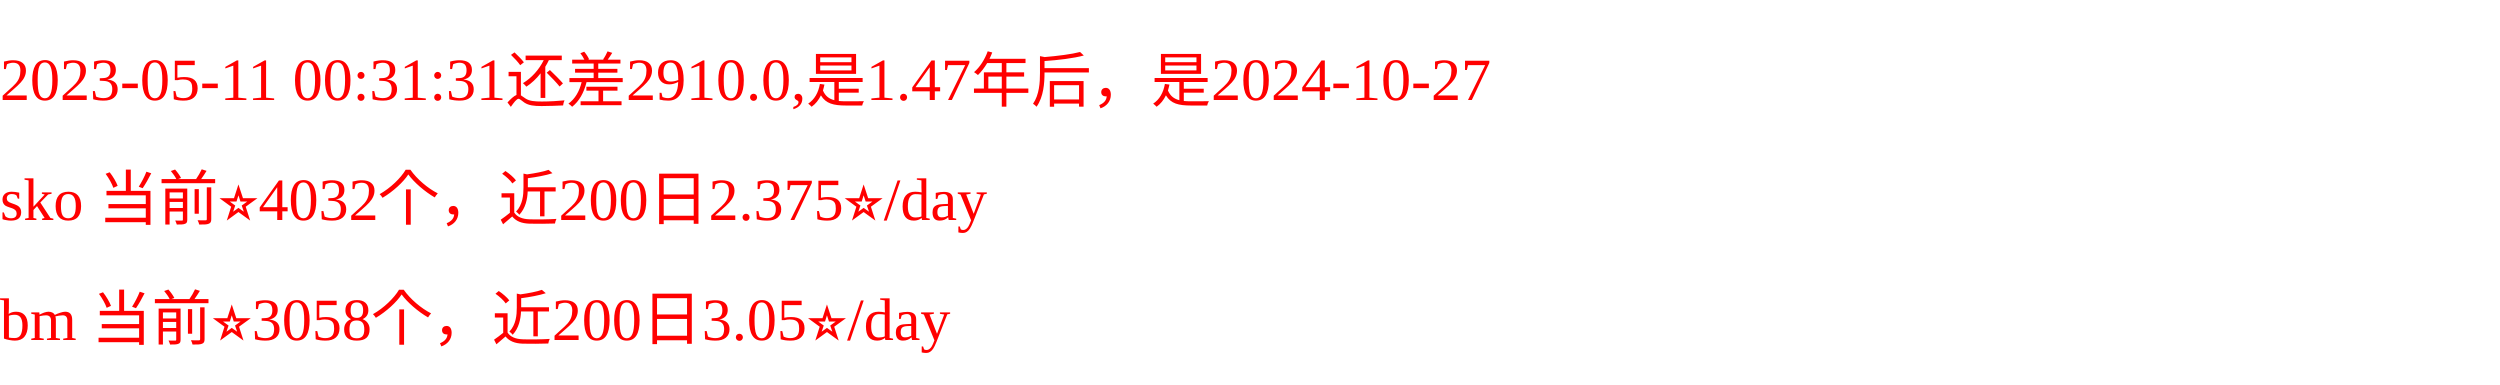
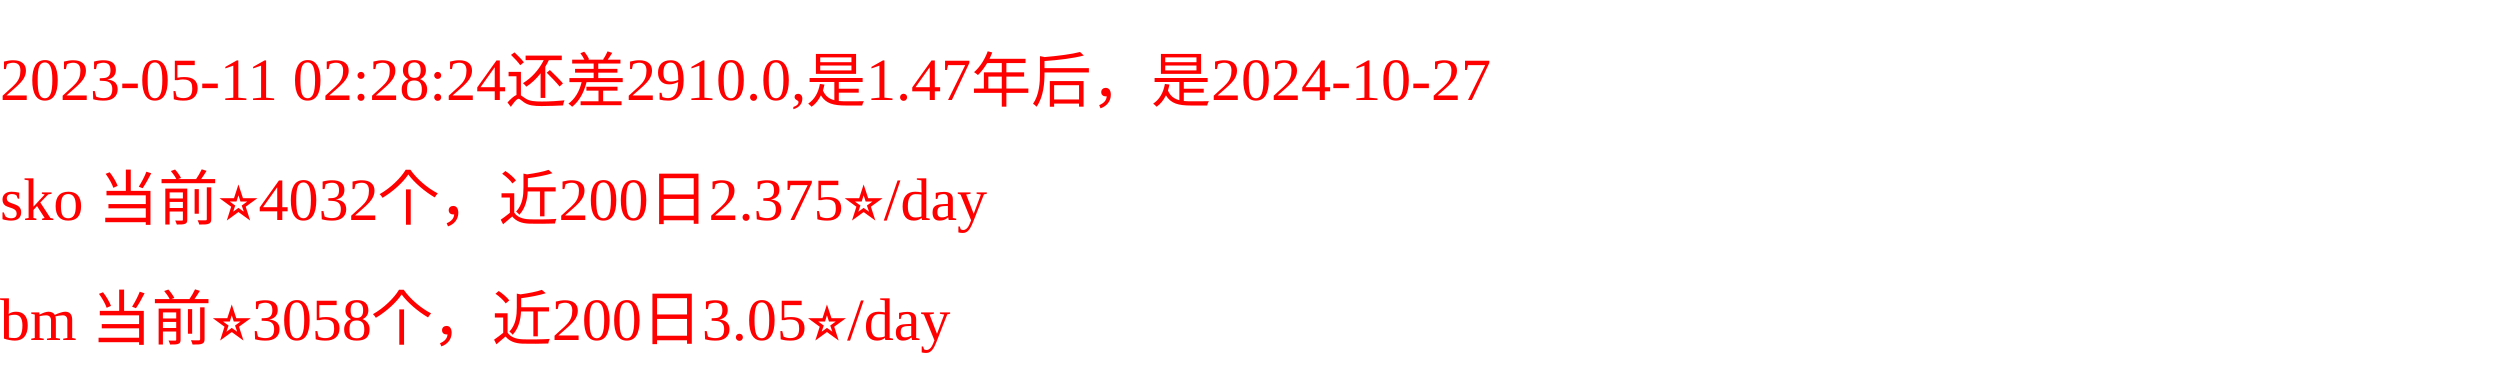
<svg xmlns="http://www.w3.org/2000/svg" width="500px" height="77px" fill="red">
-   <text y="20" fill="red">2023-05-11 00:31:31还差2910.0,是1.47年后，是2024-10-27</text>
+   <text y="20" fill="red">2023-05-11 02:28:24还差2910.0,是1.47年后，是2024-10-27</text>
  <text y="44" fill="red">sko 当前⭐️4032个，近200日2.375⭐️/day</text>
  <text y="68" fill="red">bm 当前⭐️3058个，近200日3.05⭐️/day</text>
</svg>
